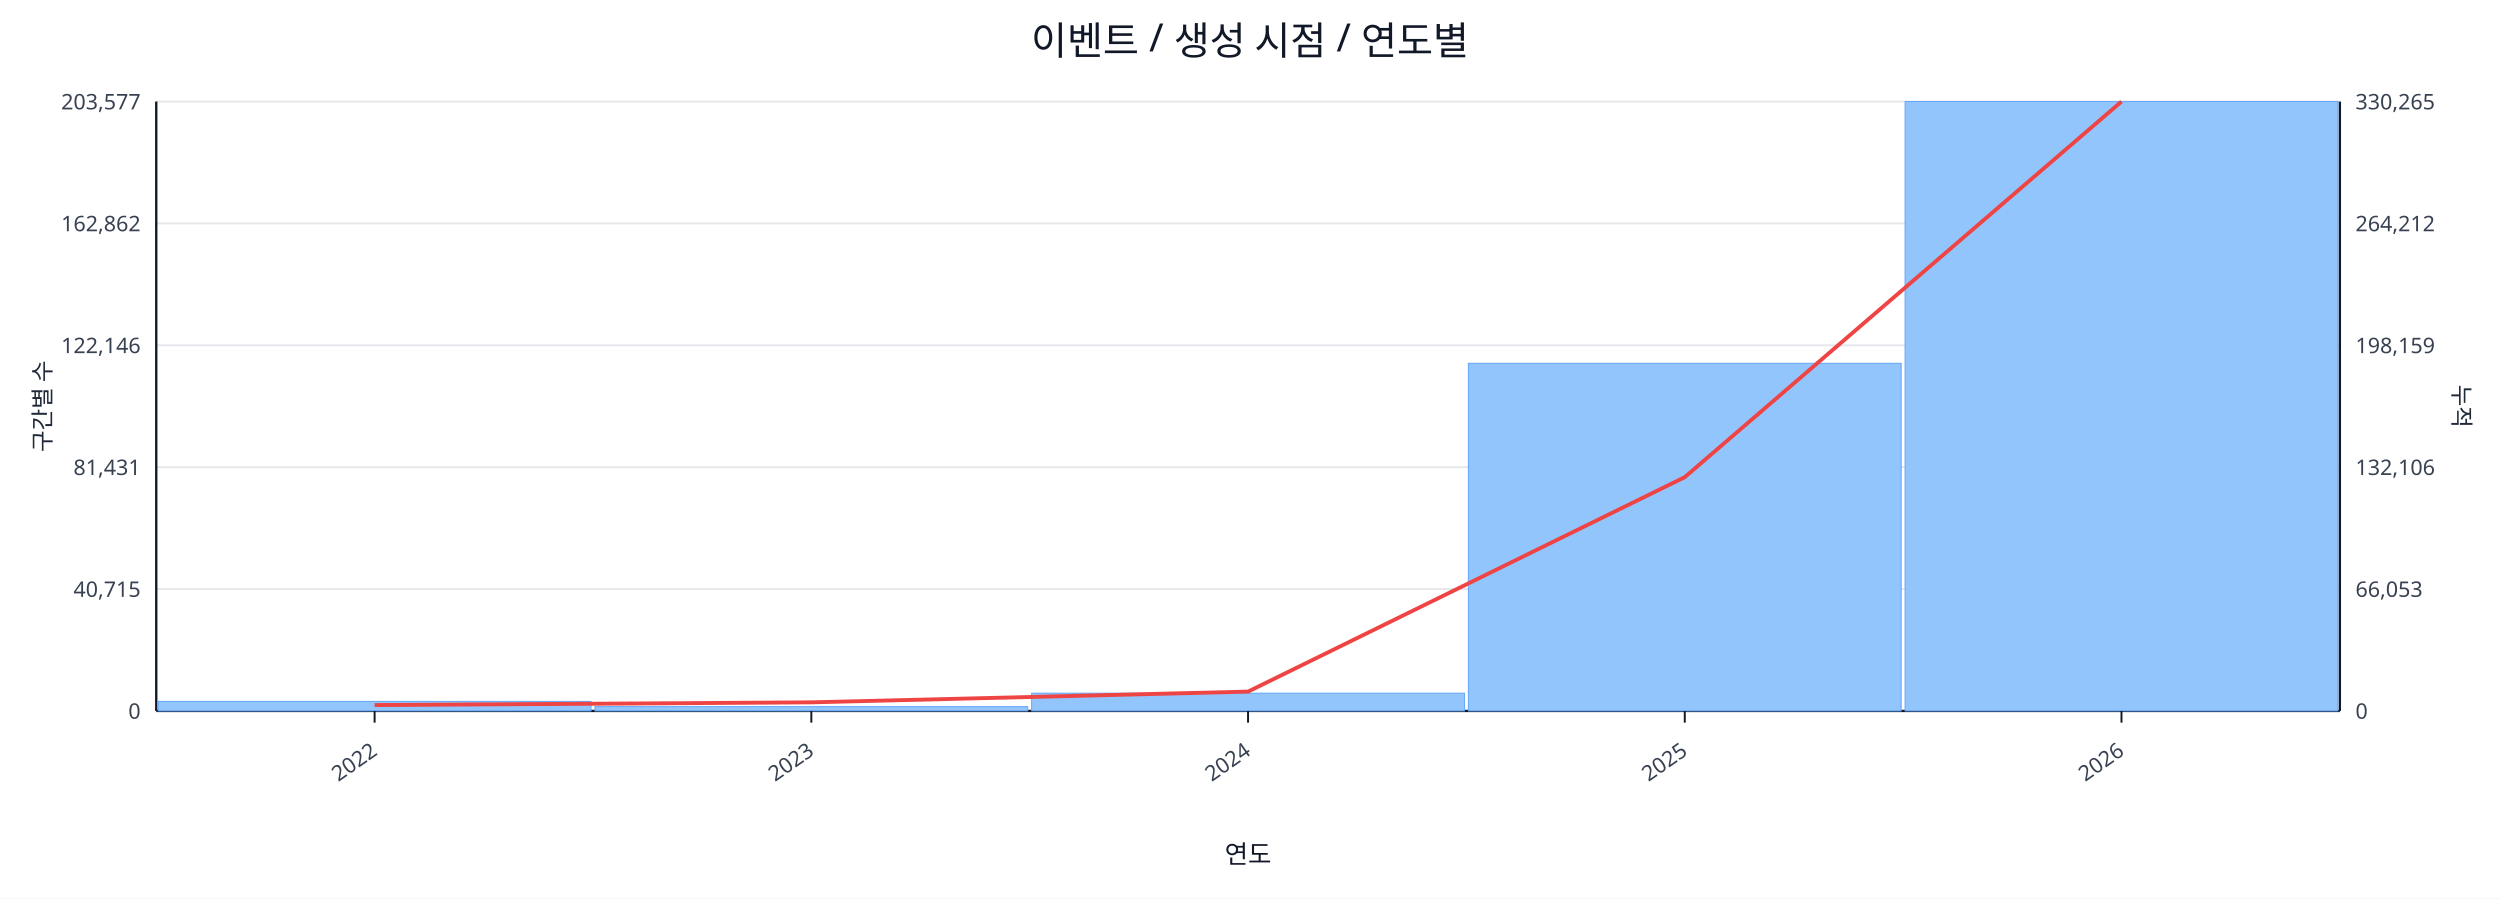
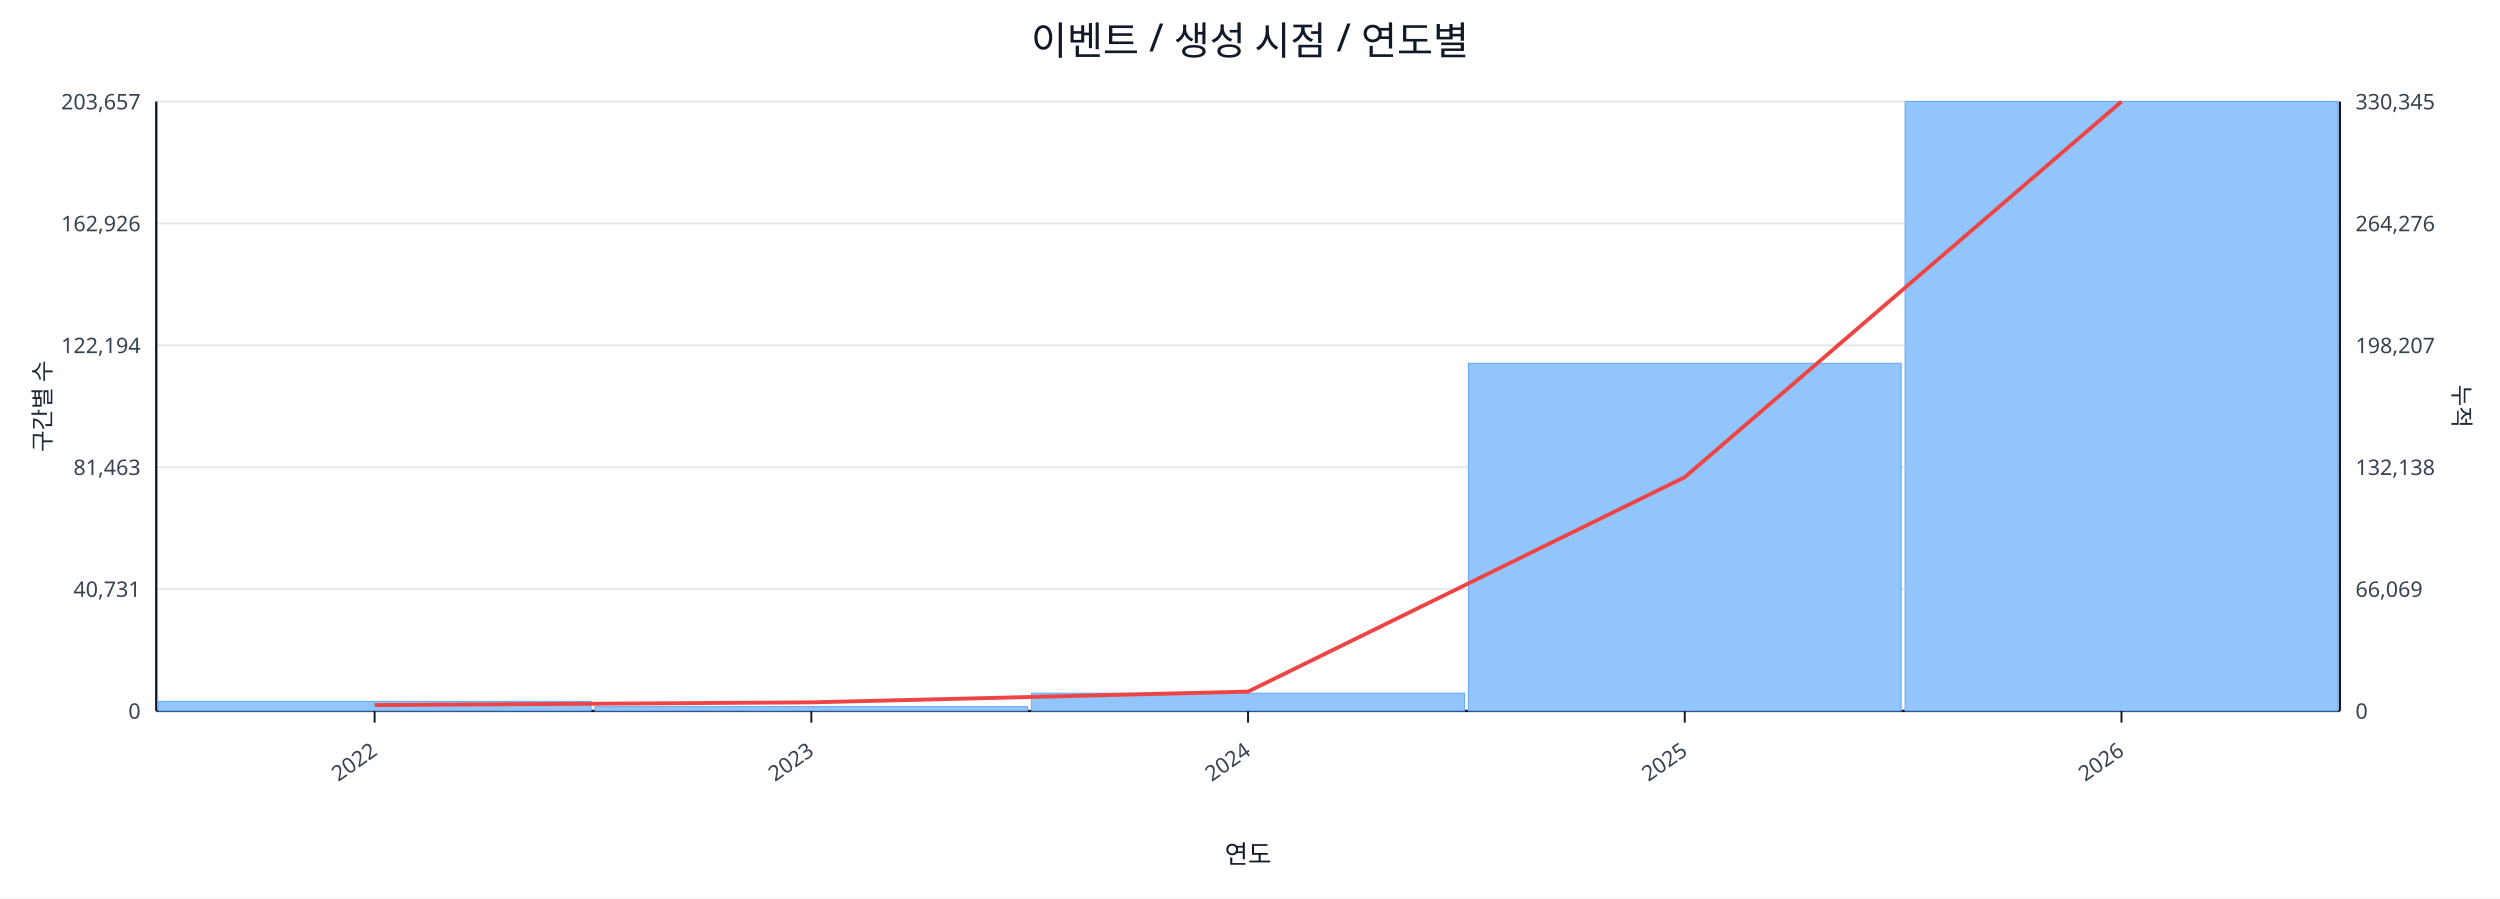
<svg xmlns="http://www.w3.org/2000/svg" width="1280" height="460" viewBox="0 0 1280 460">
  <rect x="0" y="0" width="100%" height="100%" fill="#ffffff" />
  <text x="640.0" y="28" font-size="20" text-anchor="middle" font-family="sans-serif" fill="#111827">이벤트 / 생성 시점 / 연도별</text>
  <line x1="80.0" y1="52.0" x2="1198.0" y2="52.0" stroke="#e5e7eb" stroke-width="1" />
-   <text x="72.0" y="56.0" font-size="11" text-anchor="end" font-family="sans-serif" fill="#374151">203,577</text>
-   <text x="1206.0" y="56.0" font-size="11" text-anchor="start" font-family="sans-serif" fill="#374151">330,265</text>
+   <text x="72.0" y="56.0" font-size="11" text-anchor="end" font-family="sans-serif" fill="#374151">203,657</text>
+   <text x="1206.0" y="56.0" font-size="11" text-anchor="start" font-family="sans-serif" fill="#374151">330,345</text>
  <line x1="80.0" y1="114.4" x2="1198.0" y2="114.4" stroke="#e5e7eb" stroke-width="1" />
-   <text x="72.0" y="118.4" font-size="11" text-anchor="end" font-family="sans-serif" fill="#374151">162,862</text>
-   <text x="1206.0" y="118.4" font-size="11" text-anchor="start" font-family="sans-serif" fill="#374151">264,212</text>
+   <text x="72.0" y="118.4" font-size="11" text-anchor="end" font-family="sans-serif" fill="#374151">162,926</text>
+   <text x="1206.0" y="118.4" font-size="11" text-anchor="start" font-family="sans-serif" fill="#374151">264,276</text>
  <line x1="80.0" y1="176.8" x2="1198.0" y2="176.8" stroke="#e5e7eb" stroke-width="1" />
-   <text x="72.0" y="180.8" font-size="11" text-anchor="end" font-family="sans-serif" fill="#374151">122,146</text>
-   <text x="1206.0" y="180.8" font-size="11" text-anchor="start" font-family="sans-serif" fill="#374151">198,159</text>
+   <text x="72.0" y="180.8" font-size="11" text-anchor="end" font-family="sans-serif" fill="#374151">122,194</text>
+   <text x="1206.0" y="180.8" font-size="11" text-anchor="start" font-family="sans-serif" fill="#374151">198,207</text>
  <line x1="80.0" y1="239.2" x2="1198.0" y2="239.2" stroke="#e5e7eb" stroke-width="1" />
-   <text x="72.0" y="243.2" font-size="11" text-anchor="end" font-family="sans-serif" fill="#374151">81,431</text>
-   <text x="1206.0" y="243.2" font-size="11" text-anchor="start" font-family="sans-serif" fill="#374151">132,106</text>
+   <text x="72.0" y="243.2" font-size="11" text-anchor="end" font-family="sans-serif" fill="#374151">81,463</text>
+   <text x="1206.0" y="243.2" font-size="11" text-anchor="start" font-family="sans-serif" fill="#374151">132,138</text>
  <line x1="80.0" y1="301.6" x2="1198.0" y2="301.6" stroke="#e5e7eb" stroke-width="1" />
-   <text x="72.0" y="305.6" font-size="11" text-anchor="end" font-family="sans-serif" fill="#374151">40,715</text>
-   <text x="1206.0" y="305.6" font-size="11" text-anchor="start" font-family="sans-serif" fill="#374151">66,053</text>
+   <text x="72.0" y="305.6" font-size="11" text-anchor="end" font-family="sans-serif" fill="#374151">40,731</text>
+   <text x="1206.0" y="305.6" font-size="11" text-anchor="start" font-family="sans-serif" fill="#374151">66,069</text>
  <line x1="80.0" y1="364.0" x2="1198.0" y2="364.0" stroke="#e5e7eb" stroke-width="1" />
  <text x="72.0" y="368.0" font-size="11" text-anchor="end" font-family="sans-serif" fill="#374151">0</text>
  <text x="1206.0" y="368.0" font-size="11" text-anchor="start" font-family="sans-serif" fill="#374151">0</text>
  <line x1="80.0" y1="364.0" x2="1198.0" y2="364.0" stroke="#111827" stroke-width="1.2" />
  <line x1="80.0" y1="52.0" x2="80.0" y2="364.0" stroke="#111827" stroke-width="1.2" />
  <line x1="1198.0" y1="52.0" x2="1198.0" y2="364.0" stroke="#111827" stroke-width="1.2" />
  <rect x="81.0" y="359.1" width="221.6" height="4.9" fill="#93c5fd" stroke="#60a5fa" stroke-width="0.5" />
  <rect x="304.6" y="361.8" width="221.6" height="2.2" fill="#93c5fd" stroke="#60a5fa" stroke-width="0.5" />
  <rect x="528.2" y="354.9" width="221.6" height="9.1" fill="#93c5fd" stroke="#60a5fa" stroke-width="0.5" />
  <rect x="751.8" y="186.0" width="221.6" height="178.0" fill="#93c5fd" stroke="#60a5fa" stroke-width="0.5" />
  <rect x="975.4" y="52.0" width="221.6" height="312.0" fill="#93c5fd" stroke="#60a5fa" stroke-width="0.5" />
  <polyline fill="none" stroke="#ef4444" stroke-width="2" points="191.8,361.0 415.4,359.6 639.0,354.1 862.6,244.3 1086.2,52.0" />
  <line x1="191.8" y1="364.0" x2="191.8" y2="370.0" stroke="#111827" stroke-width="1" />
  <text x="193.8" y="386.0" font-size="11" text-anchor="end" transform="rotate(-35 193.8 386.0)" font-family="sans-serif" fill="#374151">2022</text>
  <line x1="415.4" y1="364.0" x2="415.4" y2="370.0" stroke="#111827" stroke-width="1" />
  <text x="417.4" y="386.0" font-size="11" text-anchor="end" transform="rotate(-35 417.4 386.0)" font-family="sans-serif" fill="#374151">2023</text>
  <line x1="639.0" y1="364.0" x2="639.0" y2="370.0" stroke="#111827" stroke-width="1" />
  <text x="641.0" y="386.0" font-size="11" text-anchor="end" transform="rotate(-35 641.0 386.0)" font-family="sans-serif" fill="#374151">2024</text>
  <line x1="862.6" y1="364.0" x2="862.6" y2="370.0" stroke="#111827" stroke-width="1" />
  <text x="864.6" y="386.0" font-size="11" text-anchor="end" transform="rotate(-35 864.6 386.0)" font-family="sans-serif" fill="#374151">2025</text>
  <line x1="1086.2" y1="364.0" x2="1086.2" y2="370.0" stroke="#111827" stroke-width="1" />
  <text x="1088.2" y="386.0" font-size="11" text-anchor="end" transform="rotate(-35 1088.2 386.0)" font-family="sans-serif" fill="#374151">2026</text>
  <text x="26" y="208.0" font-size="12" transform="rotate(-90 26 208.0)" text-anchor="middle" font-family="sans-serif" fill="#1f2937">구간별 수</text>
  <text x="1256.0" y="208.0" font-size="12" transform="rotate(90 1256.0 208.0)" text-anchor="middle" font-family="sans-serif" fill="#1f2937">누적</text>
  <text x="639.0" y="442.0" font-size="13" text-anchor="middle" font-family="sans-serif" fill="#111827">연도</text>
</svg>
